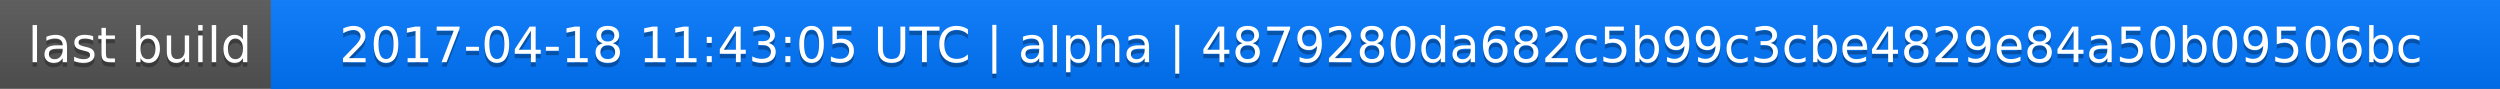
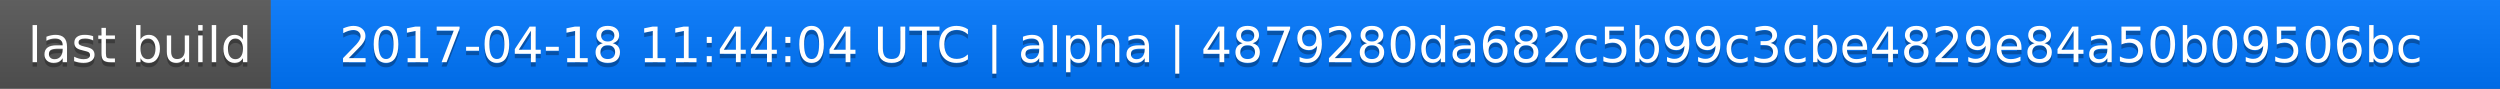
<svg xmlns="http://www.w3.org/2000/svg" width="563" height="20">
  <linearGradient id="a" x2="0" y2="100%">
    <stop offset="0" stop-color="#bbb" stop-opacity=".1" />
    <stop offset="1" stop-opacity=".1" />
  </linearGradient>
  <rect rx="0" width="563" height="20" fill="#555" />
  <rect rx="0" x="61" width="502" height="20" fill="#07f" />
  <path fill="#07f" d="M61 0h4v20h-4z" />
  <rect rx="0" width="563" height="20" fill="url(#a)" />
  <g fill="#fff" text-anchor="middle" font-family="DejaVu Sans,Verdana,Geneva,sans-serif" font-size="11">
    <text x="31.5" y="15" fill="#010101" fill-opacity=".3">last build</text>
    <text x="31.5" y="14">last build</text>
-     <text x="311" y="15" fill="#010101" fill-opacity=".3">2017-04-18 11:43:05 UTC | alpha | 4879280da682c5b99c3cbe4829e84a50b09506bc</text>
-     <text x="311" y="14">2017-04-18 11:43:05 UTC | alpha | 4879280da682c5b99c3cbe4829e84a50b09506bc</text>
+     <text x="311" y="15" fill="#010101" fill-opacity=".3">2017-04-18 11:44:04 UTC | alpha | 4879280da682c5b99c3cbe4829e84a50b09506bc</text>
+     <text x="311" y="14">2017-04-18 11:44:04 UTC | alpha | 4879280da682c5b99c3cbe4829e84a50b09506bc</text>
  </g>
</svg>
